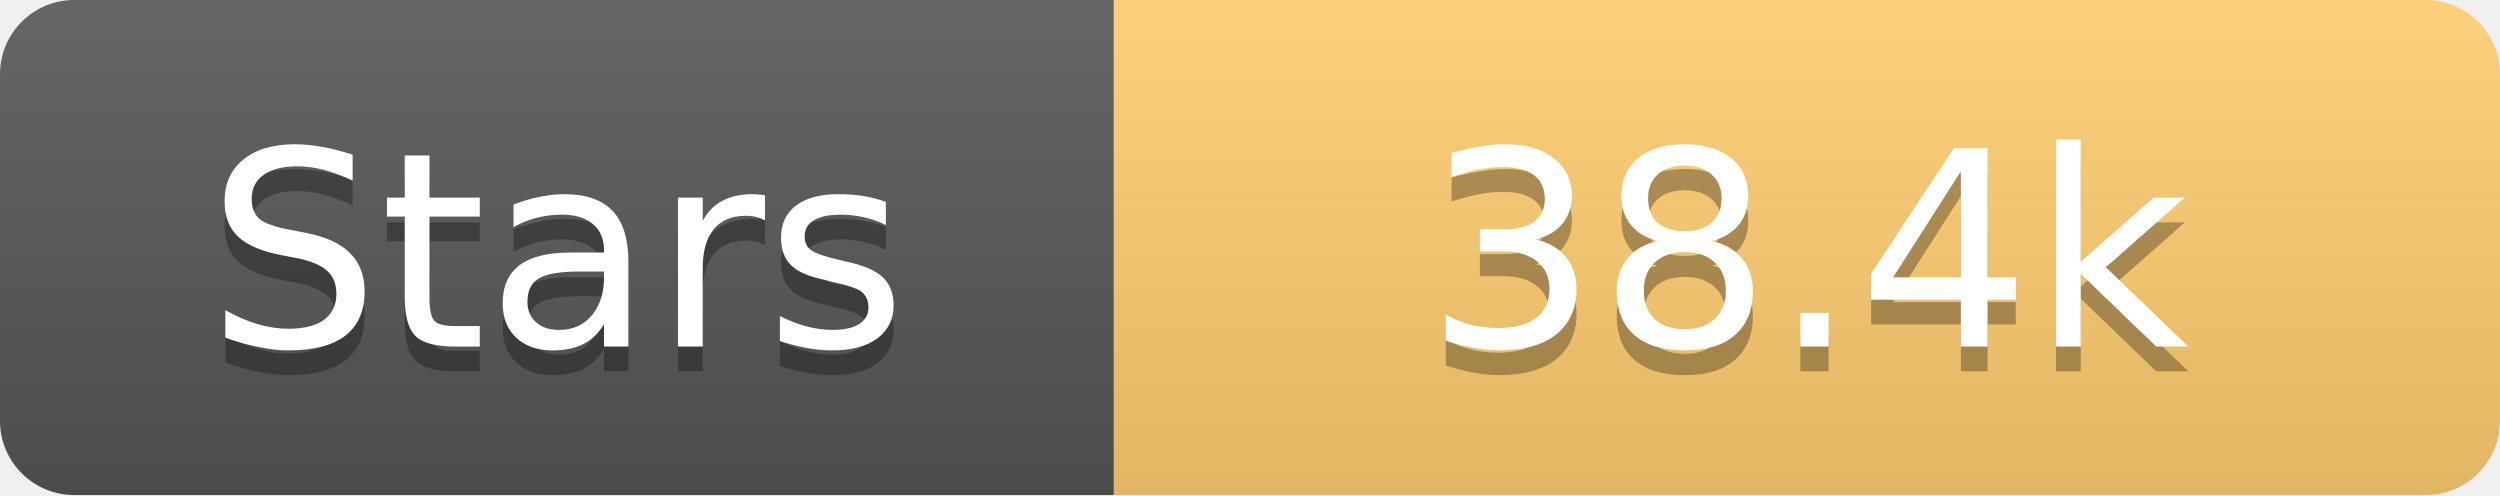
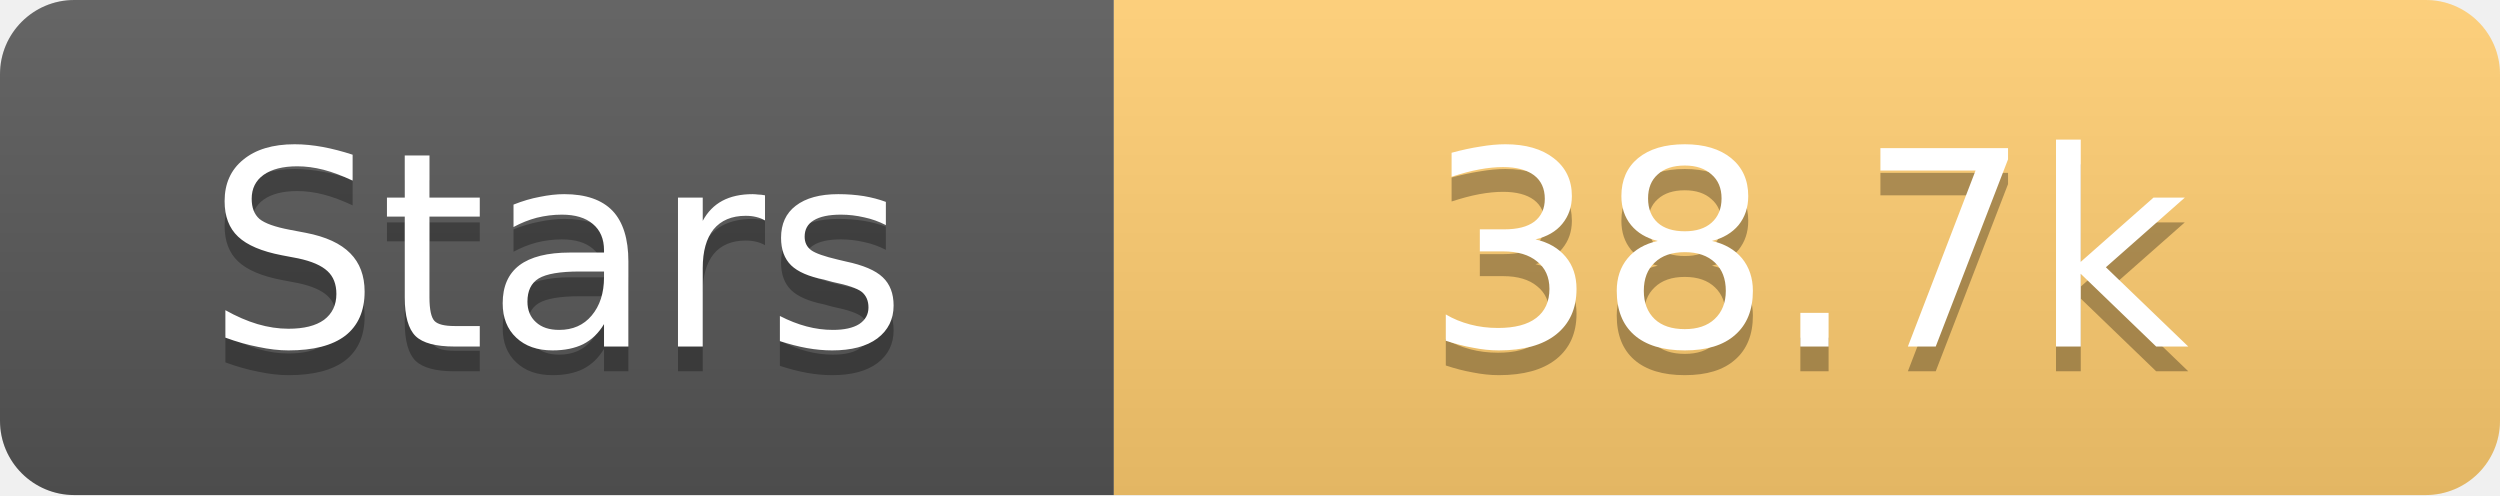
<svg xmlns="http://www.w3.org/2000/svg" width="101" height="20">
  <linearGradient id="s" x2="0" y2="100%">
    <stop offset="0" stop-color="#fff" stop-opacity=".1" />
    <stop offset="1" stop-opacity=".1" />
  </linearGradient>
  <clipPath id="r">
    <rect width="101" height="20" rx="3" fill="#fff" />
  </clipPath>
  <g clip-path="url(#r)">
    <rect width="45" height="20" fill="#555" />
    <rect x="45" width="56" height="20" fill="#fdcb6e" />
    <rect width="101" height="20" fill="url(#s)" />
  </g>
  <g fill="#fff" text-anchor="middle" font-family="Verdana,Geneva,DejaVu Sans,sans-serif" text-rendering="geometricPrecision" font-size="11">
    <text x="22.5" y="15" fill="#010101" fill-opacity=".3">Stars</text>
    <text x="22.5" y="14">Stars</text>
-     <text x="73.0" y="15" fill="#010101" fill-opacity=".3">38.4k</text>
-     <text x="73.0" y="14">38.4k</text>
+     <text x="73.0" y="15" fill="#010101" fill-opacity=".3">38.7k</text>
+     <text x="73.0" y="14">38.7k</text>
  </g>
</svg>
